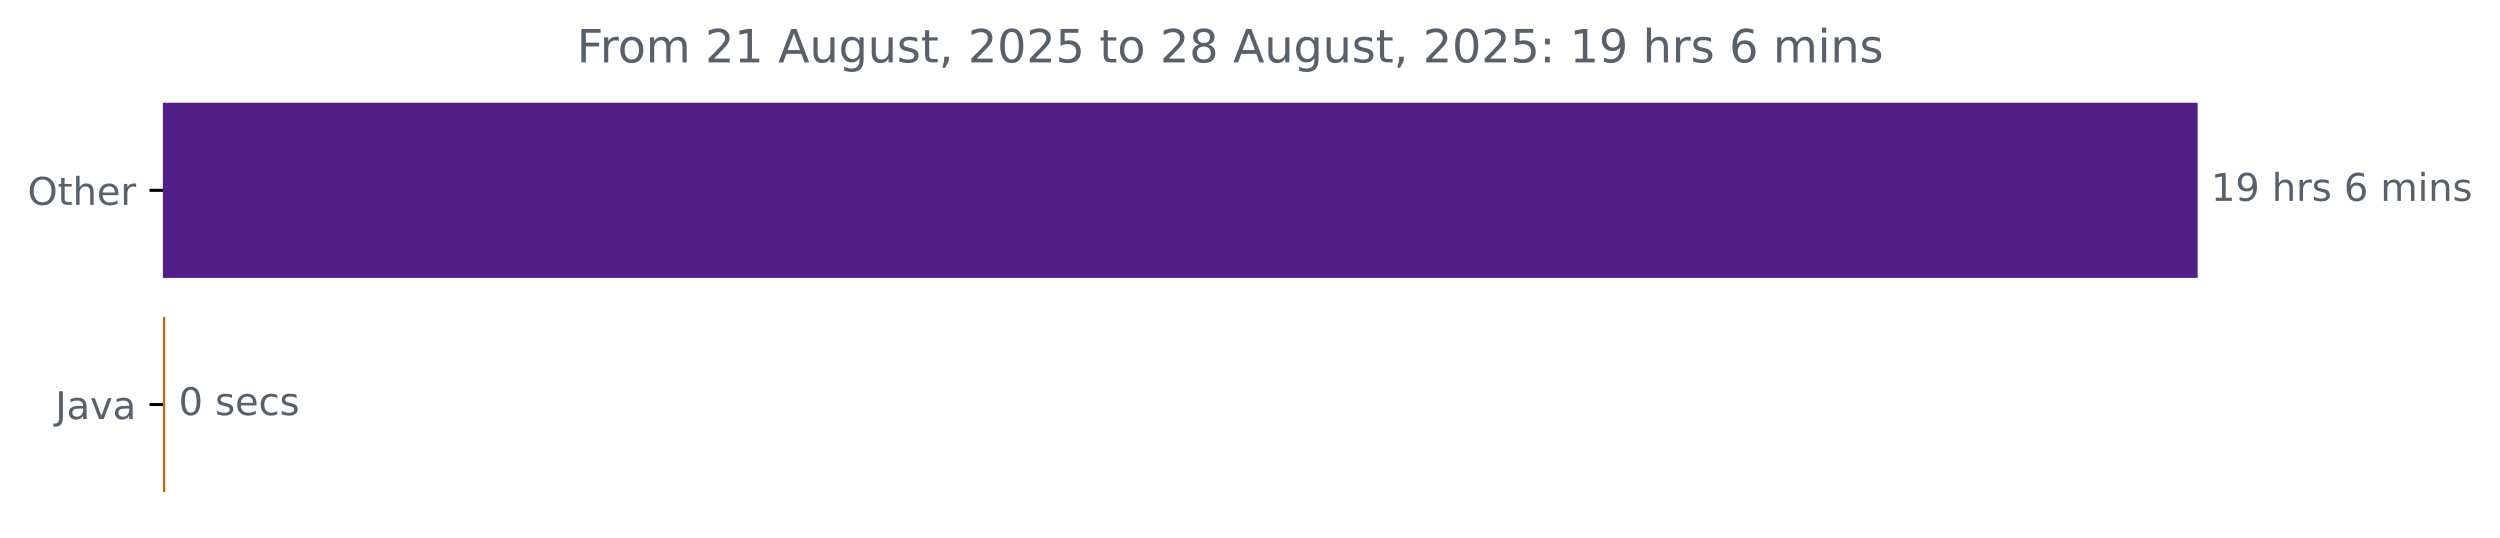
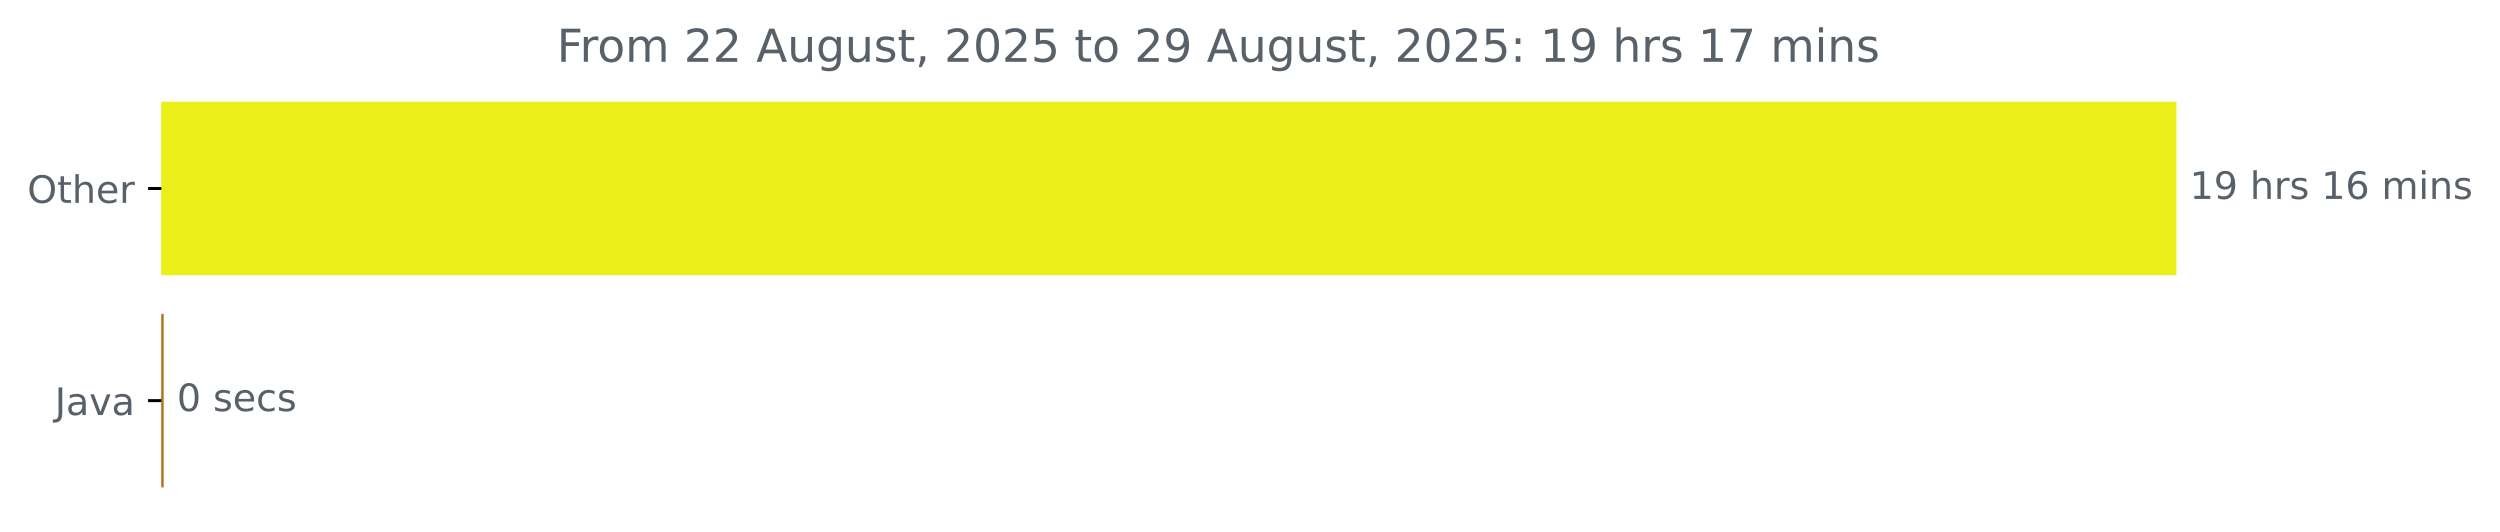
- <svg xmlns="http://www.w3.org/2000/svg" xmlns:xlink="http://www.w3.org/1999/xlink" width="653.568pt" height="140.398pt" viewBox="0 0 653.568 140.398" version="1.1">
+ <svg xmlns="http://www.w3.org/2000/svg" xmlns:xlink="http://www.w3.org/1999/xlink" width="659.93pt" height="140.398pt" viewBox="0 0 659.93 140.398" version="1.1">
  <defs>
    <style type="text/css">*{stroke-linejoin: round; stroke-linecap: butt}</style>
  </defs>
  <g id="figure_1">
    <g id="patch_1">
-       <path d="M 0 140.398  L 653.568 140.398  L 653.568 0  L 0 0  L 0 140.398  z " style="fill: none" />
+       <path d="M 0 140.398  L 659.93 140.398  L 659.93 0  L 0 0  L 0 140.398  z " style="fill: none" />
    </g>
    <g id="axes_1">
      <g id="patch_2">
-         <path d="M 42.594 27.358  L 574.022 27.358  L 574.022 72.158  L 42.594 72.158  z " clip-path="url(#p63dec3392c)" style="fill: #501f88; stroke: #501f88; stroke-linejoin: miter" />
+         <path d="M 42.594 27.358  L 574.022 27.358  L 574.022 72.158  L 42.594 72.158  z " clip-path="url(#pd4b8472445)" style="fill: #ecee1a; stroke: #ecee1a; stroke-linejoin: miter" />
      </g>
      <g id="patch_3">
-         <path d="M 42.594 83.358  L 42.7 83.358  L 42.7 128.158  L 42.594 128.158  z " clip-path="url(#p63dec3392c)" style="fill: #b07219; stroke: #b07219; stroke-linejoin: miter" />
+         <path d="M 42.594 83.358  L 42.7 83.358  L 42.7 128.158  L 42.594 128.158  z " clip-path="url(#pd4b8472445)" style="fill: #b07219; stroke: #b07219; stroke-linejoin: miter" />
      </g>
      <g id="matplotlib.axis_1" />
      <g id="matplotlib.axis_2">
        <g id="ytick_1">
          <g id="line2d_1">
            <defs>
-               <path id="m4386bd60ed" d="M 0 0  L -3.5 0  " style="stroke: #000000; stroke-width: 0.8" />
+               <path id="m8fab5f4489" d="M 0 0  L -3.5 0  " style="stroke: #000000; stroke-width: 0.8" />
            </defs>
            <g>
-               <use xlink:href="#m4386bd60ed" x="42.594" y="49.758" style="stroke: #000000; stroke-width: 0.8" />
+               <use xlink:href="#m8fab5f4489" x="42.594" y="49.758" style="stroke: #000000; stroke-width: 0.8" />
            </g>
          </g>
          <g id="text_1">
            <g style="fill: #586069" transform="translate(7.2 53.55734) scale(0.1 -0.1)">
              <defs>
                <path id="DejaVuSans-4f" d="M 2522 4238  Q 1834 4238 1429 3725  Q 1025 3213 1025 2328  Q 1025 1447 1429 934  Q 1834 422 2522 422  Q 3209 422 3611 934  Q 4013 1447 4013 2328  Q 4013 3213 3611 3725  Q 3209 4238 2522 4238  z M 2522 4750  Q 3503 4750 4090 4092  Q 4678 3434 4678 2328  Q 4678 1225 4090 567  Q 3503 -91 2522 -91  Q 1538 -91 948 565  Q 359 1222 359 2328  Q 359 3434 948 4092  Q 1538 4750 2522 4750  z " transform="scale(0.015625)" />
                <path id="DejaVuSans-74" d="M 1172 4494  L 1172 3500  L 2356 3500  L 2356 3053  L 1172 3053  L 1172 1153  Q 1172 725 1289 603  Q 1406 481 1766 481  L 2356 481  L 2356 0  L 1766 0  Q 1100 0 847 248  Q 594 497 594 1153  L 594 3053  L 172 3053  L 172 3500  L 594 3500  L 594 4494  L 1172 4494  z " transform="scale(0.015625)" />
                <path id="DejaVuSans-68" d="M 3513 2113  L 3513 0  L 2938 0  L 2938 2094  Q 2938 2591 2744 2837  Q 2550 3084 2163 3084  Q 1697 3084 1428 2787  Q 1159 2491 1159 1978  L 1159 0  L 581 0  L 581 4863  L 1159 4863  L 1159 2956  Q 1366 3272 1645 3428  Q 1925 3584 2291 3584  Q 2894 3584 3203 3211  Q 3513 2838 3513 2113  z " transform="scale(0.015625)" />
                <path id="DejaVuSans-65" d="M 3597 1894  L 3597 1613  L 953 1613  Q 991 1019 1311 708  Q 1631 397 2203 397  Q 2534 397 2845 478  Q 3156 559 3463 722  L 3463 178  Q 3153 47 2828 -22  Q 2503 -91 2169 -91  Q 1331 -91 842 396  Q 353 884 353 1716  Q 353 2575 817 3079  Q 1281 3584 2069 3584  Q 2775 3584 3186 3129  Q 3597 2675 3597 1894  z M 3022 2063  Q 3016 2534 2758 2815  Q 2500 3097 2075 3097  Q 1594 3097 1305 2825  Q 1016 2553 972 2059  L 3022 2063  z " transform="scale(0.015625)" />
                <path id="DejaVuSans-72" d="M 2631 2963  Q 2534 3019 2420 3045  Q 2306 3072 2169 3072  Q 1681 3072 1420 2755  Q 1159 2438 1159 1844  L 1159 0  L 581 0  L 581 3500  L 1159 3500  L 1159 2956  Q 1341 3275 1631 3429  Q 1922 3584 2338 3584  Q 2397 3584 2469 3576  Q 2541 3569 2628 3553  L 2631 2963  z " transform="scale(0.015625)" />
              </defs>
              <use xlink:href="#DejaVuSans-4f" />
              <use xlink:href="#DejaVuSans-74" x="78.711" />
              <use xlink:href="#DejaVuSans-68" x="117.92" />
              <use xlink:href="#DejaVuSans-65" x="181.299" />
              <use xlink:href="#DejaVuSans-72" x="242.822" />
            </g>
          </g>
        </g>
        <g id="ytick_2">
          <g id="line2d_2">
            <g>
-               <use xlink:href="#m4386bd60ed" x="42.594" y="105.758" style="stroke: #000000; stroke-width: 0.8" />
+               <use xlink:href="#m8fab5f4489" x="42.594" y="105.758" style="stroke: #000000; stroke-width: 0.8" />
            </g>
          </g>
          <g id="text_2">
            <g style="fill: #586069" transform="translate(14.46875 109.5573) scale(0.1 -0.1)">
              <defs>
                <path id="DejaVuSans-4a" d="M 628 4666  L 1259 4666  L 1259 325  Q 1259 -519 939 -900  Q 619 -1281 -91 -1281  L -331 -1281  L -331 -750  L -134 -750  Q 284 -750 456 -515  Q 628 -281 628 325  L 628 4666  z " transform="scale(0.015625)" />
                <path id="DejaVuSans-61" d="M 2194 1759  Q 1497 1759 1228 1600  Q 959 1441 959 1056  Q 959 750 1161 570  Q 1363 391 1709 391  Q 2188 391 2477 730  Q 2766 1069 2766 1631  L 2766 1759  L 2194 1759  z M 3341 1997  L 3341 0  L 2766 0  L 2766 531  Q 2569 213 2275 61  Q 1981 -91 1556 -91  Q 1019 -91 701 211  Q 384 513 384 1019  Q 384 1609 779 1909  Q 1175 2209 1959 2209  L 2766 2209  L 2766 2266  Q 2766 2663 2505 2880  Q 2244 3097 1772 3097  Q 1472 3097 1187 3025  Q 903 2953 641 2809  L 641 3341  Q 956 3463 1253 3523  Q 1550 3584 1831 3584  Q 2591 3584 2966 3190  Q 3341 2797 3341 1997  z " transform="scale(0.015625)" />
                <path id="DejaVuSans-76" d="M 191 3500  L 800 3500  L 1894 563  L 2988 3500  L 3597 3500  L 2284 0  L 1503 0  L 191 3500  z " transform="scale(0.015625)" />
              </defs>
              <use xlink:href="#DejaVuSans-4a" />
              <use xlink:href="#DejaVuSans-61" x="29.492" />
              <use xlink:href="#DejaVuSans-76" x="90.771" />
              <use xlink:href="#DejaVuSans-61" x="149.951" />
            </g>
          </g>
        </g>
      </g>
      <g id="text_3">
        <g style="fill: #586069" transform="translate(578.0223 52.5175) scale(0.1 -0.1)">
          <defs>
            <path id="DejaVuSans-31" d="M 794 531  L 1825 531  L 1825 4091  L 703 3866  L 703 4441  L 1819 4666  L 2450 4666  L 2450 531  L 3481 531  L 3481 0  L 794 0  L 794 531  z " transform="scale(0.015625)" />
            <path id="DejaVuSans-39" d="M 703 97  L 703 672  Q 941 559 1184 500  Q 1428 441 1663 441  Q 2288 441 2617 861  Q 2947 1281 2994 2138  Q 2813 1869 2534 1725  Q 2256 1581 1919 1581  Q 1219 1581 811 2004  Q 403 2428 403 3163  Q 403 3881 828 4315  Q 1253 4750 1959 4750  Q 2769 4750 3195 4129  Q 3622 3509 3622 2328  Q 3622 1225 3098 567  Q 2575 -91 1691 -91  Q 1453 -91 1209 -44  Q 966 3 703 97  z M 1959 2075  Q 2384 2075 2632 2365  Q 2881 2656 2881 3163  Q 2881 3666 2632 3958  Q 2384 4250 1959 4250  Q 1534 4250 1286 3958  Q 1038 3666 1038 3163  Q 1038 2656 1286 2365  Q 1534 2075 1959 2075  z " transform="scale(0.015625)" />
            <path id="DejaVuSans-20" transform="scale(0.015625)" />
            <path id="DejaVuSans-73" d="M 2834 3397  L 2834 2853  Q 2591 2978 2328 3040  Q 2066 3103 1784 3103  Q 1356 3103 1142 2972  Q 928 2841 928 2578  Q 928 2378 1081 2264  Q 1234 2150 1697 2047  L 1894 2003  Q 2506 1872 2764 1633  Q 3022 1394 3022 966  Q 3022 478 2636 193  Q 2250 -91 1575 -91  Q 1294 -91 989 -36  Q 684 19 347 128  L 347 722  Q 666 556 975 473  Q 1284 391 1588 391  Q 1994 391 2212 530  Q 2431 669 2431 922  Q 2431 1156 2273 1281  Q 2116 1406 1581 1522  L 1381 1569  Q 847 1681 609 1914  Q 372 2147 372 2553  Q 372 3047 722 3315  Q 1072 3584 1716 3584  Q 2034 3584 2315 3537  Q 2597 3491 2834 3397  z " transform="scale(0.015625)" />
            <path id="DejaVuSans-36" d="M 2113 2584  Q 1688 2584 1439 2293  Q 1191 2003 1191 1497  Q 1191 994 1439 701  Q 1688 409 2113 409  Q 2538 409 2786 701  Q 3034 994 3034 1497  Q 3034 2003 2786 2293  Q 2538 2584 2113 2584  z M 3366 4563  L 3366 3988  Q 3128 4100 2886 4159  Q 2644 4219 2406 4219  Q 1781 4219 1451 3797  Q 1122 3375 1075 2522  Q 1259 2794 1537 2939  Q 1816 3084 2150 3084  Q 2853 3084 3261 2657  Q 3669 2231 3669 1497  Q 3669 778 3244 343  Q 2819 -91 2113 -91  Q 1303 -91 875 529  Q 447 1150 447 2328  Q 447 3434 972 4092  Q 1497 4750 2381 4750  Q 2619 4750 2861 4703  Q 3103 4656 3366 4563  z " transform="scale(0.015625)" />
            <path id="DejaVuSans-6d" d="M 3328 2828  Q 3544 3216 3844 3400  Q 4144 3584 4550 3584  Q 5097 3584 5394 3201  Q 5691 2819 5691 2113  L 5691 0  L 5113 0  L 5113 2094  Q 5113 2597 4934 2840  Q 4756 3084 4391 3084  Q 3944 3084 3684 2787  Q 3425 2491 3425 1978  L 3425 0  L 2847 0  L 2847 2094  Q 2847 2600 2669 2842  Q 2491 3084 2119 3084  Q 1678 3084 1418 2786  Q 1159 2488 1159 1978  L 1159 0  L 581 0  L 581 3500  L 1159 3500  L 1159 2956  Q 1356 3278 1631 3431  Q 1906 3584 2284 3584  Q 2666 3584 2933 3390  Q 3200 3197 3328 2828  z " transform="scale(0.015625)" />
            <path id="DejaVuSans-69" d="M 603 3500  L 1178 3500  L 1178 0  L 603 0  L 603 3500  z M 603 4863  L 1178 4863  L 1178 4134  L 603 4134  L 603 4863  z " transform="scale(0.015625)" />
            <path id="DejaVuSans-6e" d="M 3513 2113  L 3513 0  L 2938 0  L 2938 2094  Q 2938 2591 2744 2837  Q 2550 3084 2163 3084  Q 1697 3084 1428 2787  Q 1159 2491 1159 1978  L 1159 0  L 581 0  L 581 3500  L 1159 3500  L 1159 2956  Q 1366 3272 1645 3428  Q 1925 3584 2291 3584  Q 2894 3584 3203 3211  Q 3513 2838 3513 2113  z " transform="scale(0.015625)" />
          </defs>
          <use xlink:href="#DejaVuSans-31" />
          <use xlink:href="#DejaVuSans-39" x="63.623" />
          <use xlink:href="#DejaVuSans-20" x="127.246" />
          <use xlink:href="#DejaVuSans-68" x="159.033" />
          <use xlink:href="#DejaVuSans-72" x="222.412" />
          <use xlink:href="#DejaVuSans-73" x="263.525" />
          <use xlink:href="#DejaVuSans-20" x="315.625" />
-           <use xlink:href="#DejaVuSans-36" x="347.412" />
-           <use xlink:href="#DejaVuSans-20" x="411.035" />
-           <use xlink:href="#DejaVuSans-6d" x="442.822" />
-           <use xlink:href="#DejaVuSans-69" x="540.234" />
-           <use xlink:href="#DejaVuSans-6e" x="568.018" />
-           <use xlink:href="#DejaVuSans-73" x="631.396" />
+           <use xlink:href="#DejaVuSans-31" x="347.412" />
+           <use xlink:href="#DejaVuSans-36" x="411.035" />
+           <use xlink:href="#DejaVuSans-20" x="474.658" />
+           <use xlink:href="#DejaVuSans-6d" x="506.445" />
+           <use xlink:href="#DejaVuSans-69" x="603.857" />
+           <use xlink:href="#DejaVuSans-6e" x="631.641" />
+           <use xlink:href="#DejaVuSans-73" x="695.02" />
        </g>
      </g>
      <g id="text_4">
        <g style="fill: #586069" transform="translate(46.70006 108.5175) scale(0.1 -0.1)">
          <defs>
            <path id="DejaVuSans-30" d="M 2034 4250  Q 1547 4250 1301 3770  Q 1056 3291 1056 2328  Q 1056 1369 1301 889  Q 1547 409 2034 409  Q 2525 409 2770 889  Q 3016 1369 3016 2328  Q 3016 3291 2770 3770  Q 2525 4250 2034 4250  z M 2034 4750  Q 2819 4750 3233 4129  Q 3647 3509 3647 2328  Q 3647 1150 3233 529  Q 2819 -91 2034 -91  Q 1250 -91 836 529  Q 422 1150 422 2328  Q 422 3509 836 4129  Q 1250 4750 2034 4750  z " transform="scale(0.015625)" />
            <path id="DejaVuSans-63" d="M 3122 3366  L 3122 2828  Q 2878 2963 2633 3030  Q 2388 3097 2138 3097  Q 1578 3097 1268 2742  Q 959 2388 959 1747  Q 959 1106 1268 751  Q 1578 397 2138 397  Q 2388 397 2633 464  Q 2878 531 3122 666  L 3122 134  Q 2881 22 2623 -34  Q 2366 -91 2075 -91  Q 1284 -91 818 406  Q 353 903 353 1747  Q 353 2603 823 3093  Q 1294 3584 2113 3584  Q 2378 3584 2631 3529  Q 2884 3475 3122 3366  z " transform="scale(0.015625)" />
          </defs>
          <use xlink:href="#DejaVuSans-30" />
          <use xlink:href="#DejaVuSans-20" x="63.623" />
          <use xlink:href="#DejaVuSans-73" x="95.41" />
          <use xlink:href="#DejaVuSans-65" x="147.51" />
          <use xlink:href="#DejaVuSans-63" x="209.033" />
          <use xlink:href="#DejaVuSans-73" x="264.014" />
        </g>
      </g>
      <g id="text_5">
-         <g style="fill: #586069" transform="translate(150.8075 16.31812) scale(0.12 -0.12)">
+         <g style="fill: #586069" transform="translate(146.99 16.31812) scale(0.12 -0.12)">
          <defs>
            <path id="DejaVuSans-46" d="M 628 4666  L 3309 4666  L 3309 4134  L 1259 4134  L 1259 2759  L 3109 2759  L 3109 2228  L 1259 2228  L 1259 0  L 628 0  L 628 4666  z " transform="scale(0.015625)" />
            <path id="DejaVuSans-6f" d="M 1959 3097  Q 1497 3097 1228 2736  Q 959 2375 959 1747  Q 959 1119 1226 758  Q 1494 397 1959 397  Q 2419 397 2687 759  Q 2956 1122 2956 1747  Q 2956 2369 2687 2733  Q 2419 3097 1959 3097  z M 1959 3584  Q 2709 3584 3137 3096  Q 3566 2609 3566 1747  Q 3566 888 3137 398  Q 2709 -91 1959 -91  Q 1206 -91 779 398  Q 353 888 353 1747  Q 353 2609 779 3096  Q 1206 3584 1959 3584  z " transform="scale(0.015625)" />
            <path id="DejaVuSans-32" d="M 1228 531  L 3431 531  L 3431 0  L 469 0  L 469 531  Q 828 903 1448 1529  Q 2069 2156 2228 2338  Q 2531 2678 2651 2914  Q 2772 3150 2772 3378  Q 2772 3750 2511 3984  Q 2250 4219 1831 4219  Q 1534 4219 1204 4116  Q 875 4013 500 3803  L 500 4441  Q 881 4594 1212 4672  Q 1544 4750 1819 4750  Q 2544 4750 2975 4387  Q 3406 4025 3406 3419  Q 3406 3131 3298 2873  Q 3191 2616 2906 2266  Q 2828 2175 2409 1742  Q 1991 1309 1228 531  z " transform="scale(0.015625)" />
            <path id="DejaVuSans-41" d="M 2188 4044  L 1331 1722  L 3047 1722  L 2188 4044  z M 1831 4666  L 2547 4666  L 4325 0  L 3669 0  L 3244 1197  L 1141 1197  L 716 0  L 50 0  L 1831 4666  z " transform="scale(0.015625)" />
            <path id="DejaVuSans-75" d="M 544 1381  L 544 3500  L 1119 3500  L 1119 1403  Q 1119 906 1312 657  Q 1506 409 1894 409  Q 2359 409 2629 706  Q 2900 1003 2900 1516  L 2900 3500  L 3475 3500  L 3475 0  L 2900 0  L 2900 538  Q 2691 219 2414 64  Q 2138 -91 1772 -91  Q 1169 -91 856 284  Q 544 659 544 1381  z M 1991 3584  L 1991 3584  z " transform="scale(0.015625)" />
            <path id="DejaVuSans-67" d="M 2906 1791  Q 2906 2416 2648 2759  Q 2391 3103 1925 3103  Q 1463 3103 1205 2759  Q 947 2416 947 1791  Q 947 1169 1205 825  Q 1463 481 1925 481  Q 2391 481 2648 825  Q 2906 1169 2906 1791  z M 3481 434  Q 3481 -459 3084 -895  Q 2688 -1331 1869 -1331  Q 1566 -1331 1297 -1286  Q 1028 -1241 775 -1147  L 775 -588  Q 1028 -725 1275 -790  Q 1522 -856 1778 -856  Q 2344 -856 2625 -561  Q 2906 -266 2906 331  L 2906 616  Q 2728 306 2450 153  Q 2172 0 1784 0  Q 1141 0 747 490  Q 353 981 353 1791  Q 353 2603 747 3093  Q 1141 3584 1784 3584  Q 2172 3584 2450 3431  Q 2728 3278 2906 2969  L 2906 3500  L 3481 3500  L 3481 434  z " transform="scale(0.015625)" />
            <path id="DejaVuSans-2c" d="M 750 794  L 1409 794  L 1409 256  L 897 -744  L 494 -744  L 750 256  L 750 794  z " transform="scale(0.015625)" />
            <path id="DejaVuSans-35" d="M 691 4666  L 3169 4666  L 3169 4134  L 1269 4134  L 1269 2991  Q 1406 3038 1543 3061  Q 1681 3084 1819 3084  Q 2600 3084 3056 2656  Q 3513 2228 3513 1497  Q 3513 744 3044 326  Q 2575 -91 1722 -91  Q 1428 -91 1123 -41  Q 819 9 494 109  L 494 744  Q 775 591 1075 516  Q 1375 441 1709 441  Q 2250 441 2565 725  Q 2881 1009 2881 1497  Q 2881 1984 2565 2268  Q 2250 2553 1709 2553  Q 1456 2553 1204 2497  Q 953 2441 691 2322  L 691 4666  z " transform="scale(0.015625)" />
-             <path id="DejaVuSans-38" d="M 2034 2216  Q 1584 2216 1326 1975  Q 1069 1734 1069 1313  Q 1069 891 1326 650  Q 1584 409 2034 409  Q 2484 409 2743 651  Q 3003 894 3003 1313  Q 3003 1734 2745 1975  Q 2488 2216 2034 2216  z M 1403 2484  Q 997 2584 770 2862  Q 544 3141 544 3541  Q 544 4100 942 4425  Q 1341 4750 2034 4750  Q 2731 4750 3128 4425  Q 3525 4100 3525 3541  Q 3525 3141 3298 2862  Q 3072 2584 2669 2484  Q 3125 2378 3379 2068  Q 3634 1759 3634 1313  Q 3634 634 3220 271  Q 2806 -91 2034 -91  Q 1263 -91 848 271  Q 434 634 434 1313  Q 434 1759 690 2068  Q 947 2378 1403 2484  z M 1172 3481  Q 1172 3119 1398 2916  Q 1625 2713 2034 2713  Q 2441 2713 2670 2916  Q 2900 3119 2900 3481  Q 2900 3844 2670 4047  Q 2441 4250 2034 4250  Q 1625 4250 1398 4047  Q 1172 3844 1172 3481  z " transform="scale(0.015625)" />
            <path id="DejaVuSans-3a" d="M 750 794  L 1409 794  L 1409 0  L 750 0  L 750 794  z M 750 3309  L 1409 3309  L 1409 2516  L 750 2516  L 750 3309  z " transform="scale(0.015625)" />
+             <path id="DejaVuSans-37" d="M 525 4666  L 3525 4666  L 3525 4397  L 1831 0  L 1172 0  L 2766 4134  L 525 4134  L 525 4666  z " transform="scale(0.015625)" />
          </defs>
          <use xlink:href="#DejaVuSans-46" />
          <use xlink:href="#DejaVuSans-72" x="50.27" />
          <use xlink:href="#DejaVuSans-6f" x="89.133" />
          <use xlink:href="#DejaVuSans-6d" x="150.314" />
          <use xlink:href="#DejaVuSans-20" x="247.727" />
          <use xlink:href="#DejaVuSans-32" x="279.514" />
-           <use xlink:href="#DejaVuSans-31" x="343.137" />
+           <use xlink:href="#DejaVuSans-32" x="343.137" />
          <use xlink:href="#DejaVuSans-20" x="406.76" />
          <use xlink:href="#DejaVuSans-41" x="438.547" />
          <use xlink:href="#DejaVuSans-75" x="506.955" />
          <use xlink:href="#DejaVuSans-67" x="570.334" />
          <use xlink:href="#DejaVuSans-75" x="633.811" />
          <use xlink:href="#DejaVuSans-73" x="697.189" />
          <use xlink:href="#DejaVuSans-74" x="749.289" />
          <use xlink:href="#DejaVuSans-2c" x="788.498" />
          <use xlink:href="#DejaVuSans-20" x="820.285" />
          <use xlink:href="#DejaVuSans-32" x="852.072" />
          <use xlink:href="#DejaVuSans-30" x="915.695" />
          <use xlink:href="#DejaVuSans-32" x="979.318" />
          <use xlink:href="#DejaVuSans-35" x="1042.941" />
          <use xlink:href="#DejaVuSans-20" x="1106.564" />
          <use xlink:href="#DejaVuSans-74" x="1138.352" />
          <use xlink:href="#DejaVuSans-6f" x="1177.561" />
          <use xlink:href="#DejaVuSans-20" x="1238.742" />
          <use xlink:href="#DejaVuSans-32" x="1270.529" />
-           <use xlink:href="#DejaVuSans-38" x="1334.152" />
+           <use xlink:href="#DejaVuSans-39" x="1334.152" />
          <use xlink:href="#DejaVuSans-20" x="1397.775" />
          <use xlink:href="#DejaVuSans-41" x="1429.562" />
          <use xlink:href="#DejaVuSans-75" x="1497.971" />
          <use xlink:href="#DejaVuSans-67" x="1561.35" />
          <use xlink:href="#DejaVuSans-75" x="1624.826" />
          <use xlink:href="#DejaVuSans-73" x="1688.205" />
          <use xlink:href="#DejaVuSans-74" x="1740.305" />
          <use xlink:href="#DejaVuSans-2c" x="1779.514" />
          <use xlink:href="#DejaVuSans-20" x="1811.301" />
          <use xlink:href="#DejaVuSans-32" x="1843.088" />
          <use xlink:href="#DejaVuSans-30" x="1906.711" />
          <use xlink:href="#DejaVuSans-32" x="1970.334" />
          <use xlink:href="#DejaVuSans-35" x="2033.957" />
          <use xlink:href="#DejaVuSans-3a" x="2097.58" />
          <use xlink:href="#DejaVuSans-20" x="2131.271" />
          <use xlink:href="#DejaVuSans-31" x="2163.059" />
          <use xlink:href="#DejaVuSans-39" x="2226.682" />
          <use xlink:href="#DejaVuSans-20" x="2290.305" />
          <use xlink:href="#DejaVuSans-68" x="2322.092" />
          <use xlink:href="#DejaVuSans-72" x="2385.471" />
          <use xlink:href="#DejaVuSans-73" x="2426.584" />
          <use xlink:href="#DejaVuSans-20" x="2478.684" />
-           <use xlink:href="#DejaVuSans-36" x="2510.471" />
-           <use xlink:href="#DejaVuSans-20" x="2574.094" />
-           <use xlink:href="#DejaVuSans-6d" x="2605.881" />
-           <use xlink:href="#DejaVuSans-69" x="2703.293" />
-           <use xlink:href="#DejaVuSans-6e" x="2731.076" />
-           <use xlink:href="#DejaVuSans-73" x="2794.455" />
+           <use xlink:href="#DejaVuSans-31" x="2510.471" />
+           <use xlink:href="#DejaVuSans-37" x="2574.094" />
+           <use xlink:href="#DejaVuSans-20" x="2637.717" />
+           <use xlink:href="#DejaVuSans-6d" x="2669.504" />
+           <use xlink:href="#DejaVuSans-69" x="2766.916" />
+           <use xlink:href="#DejaVuSans-6e" x="2794.699" />
+           <use xlink:href="#DejaVuSans-73" x="2858.078" />
        </g>
      </g>
    </g>
  </g>
  <defs>
-     <clipPath id="p63dec3392c">
+     <clipPath id="pd4b8472445">
      <rect x="42.594" y="22.318" width="558" height="110.88" />
    </clipPath>
  </defs>
</svg>
